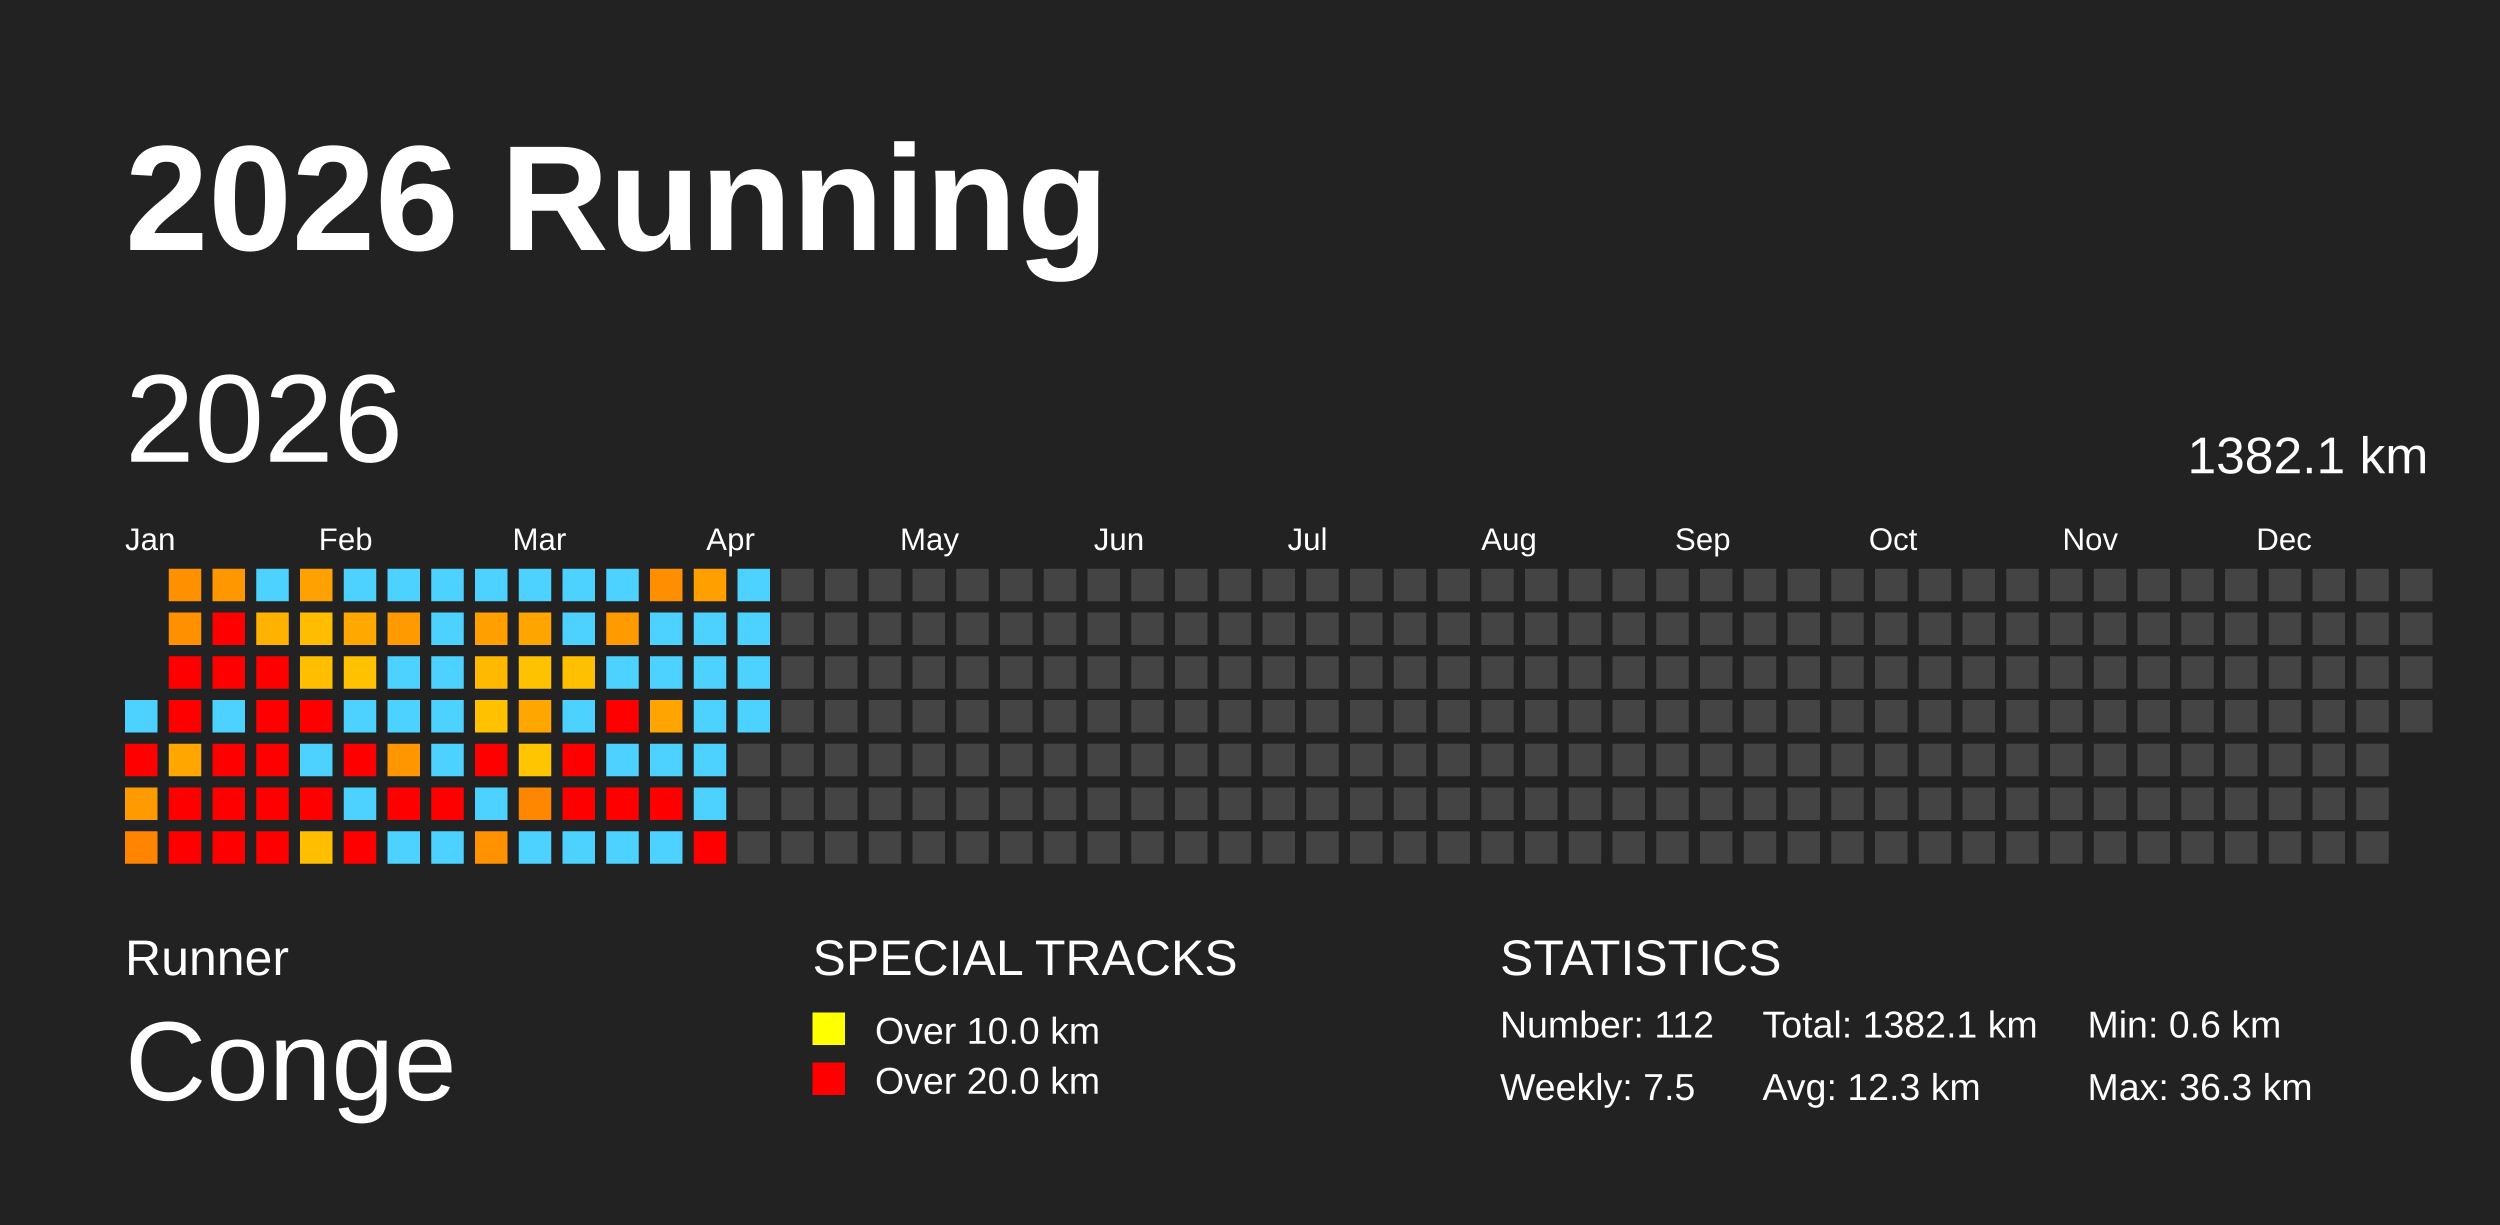
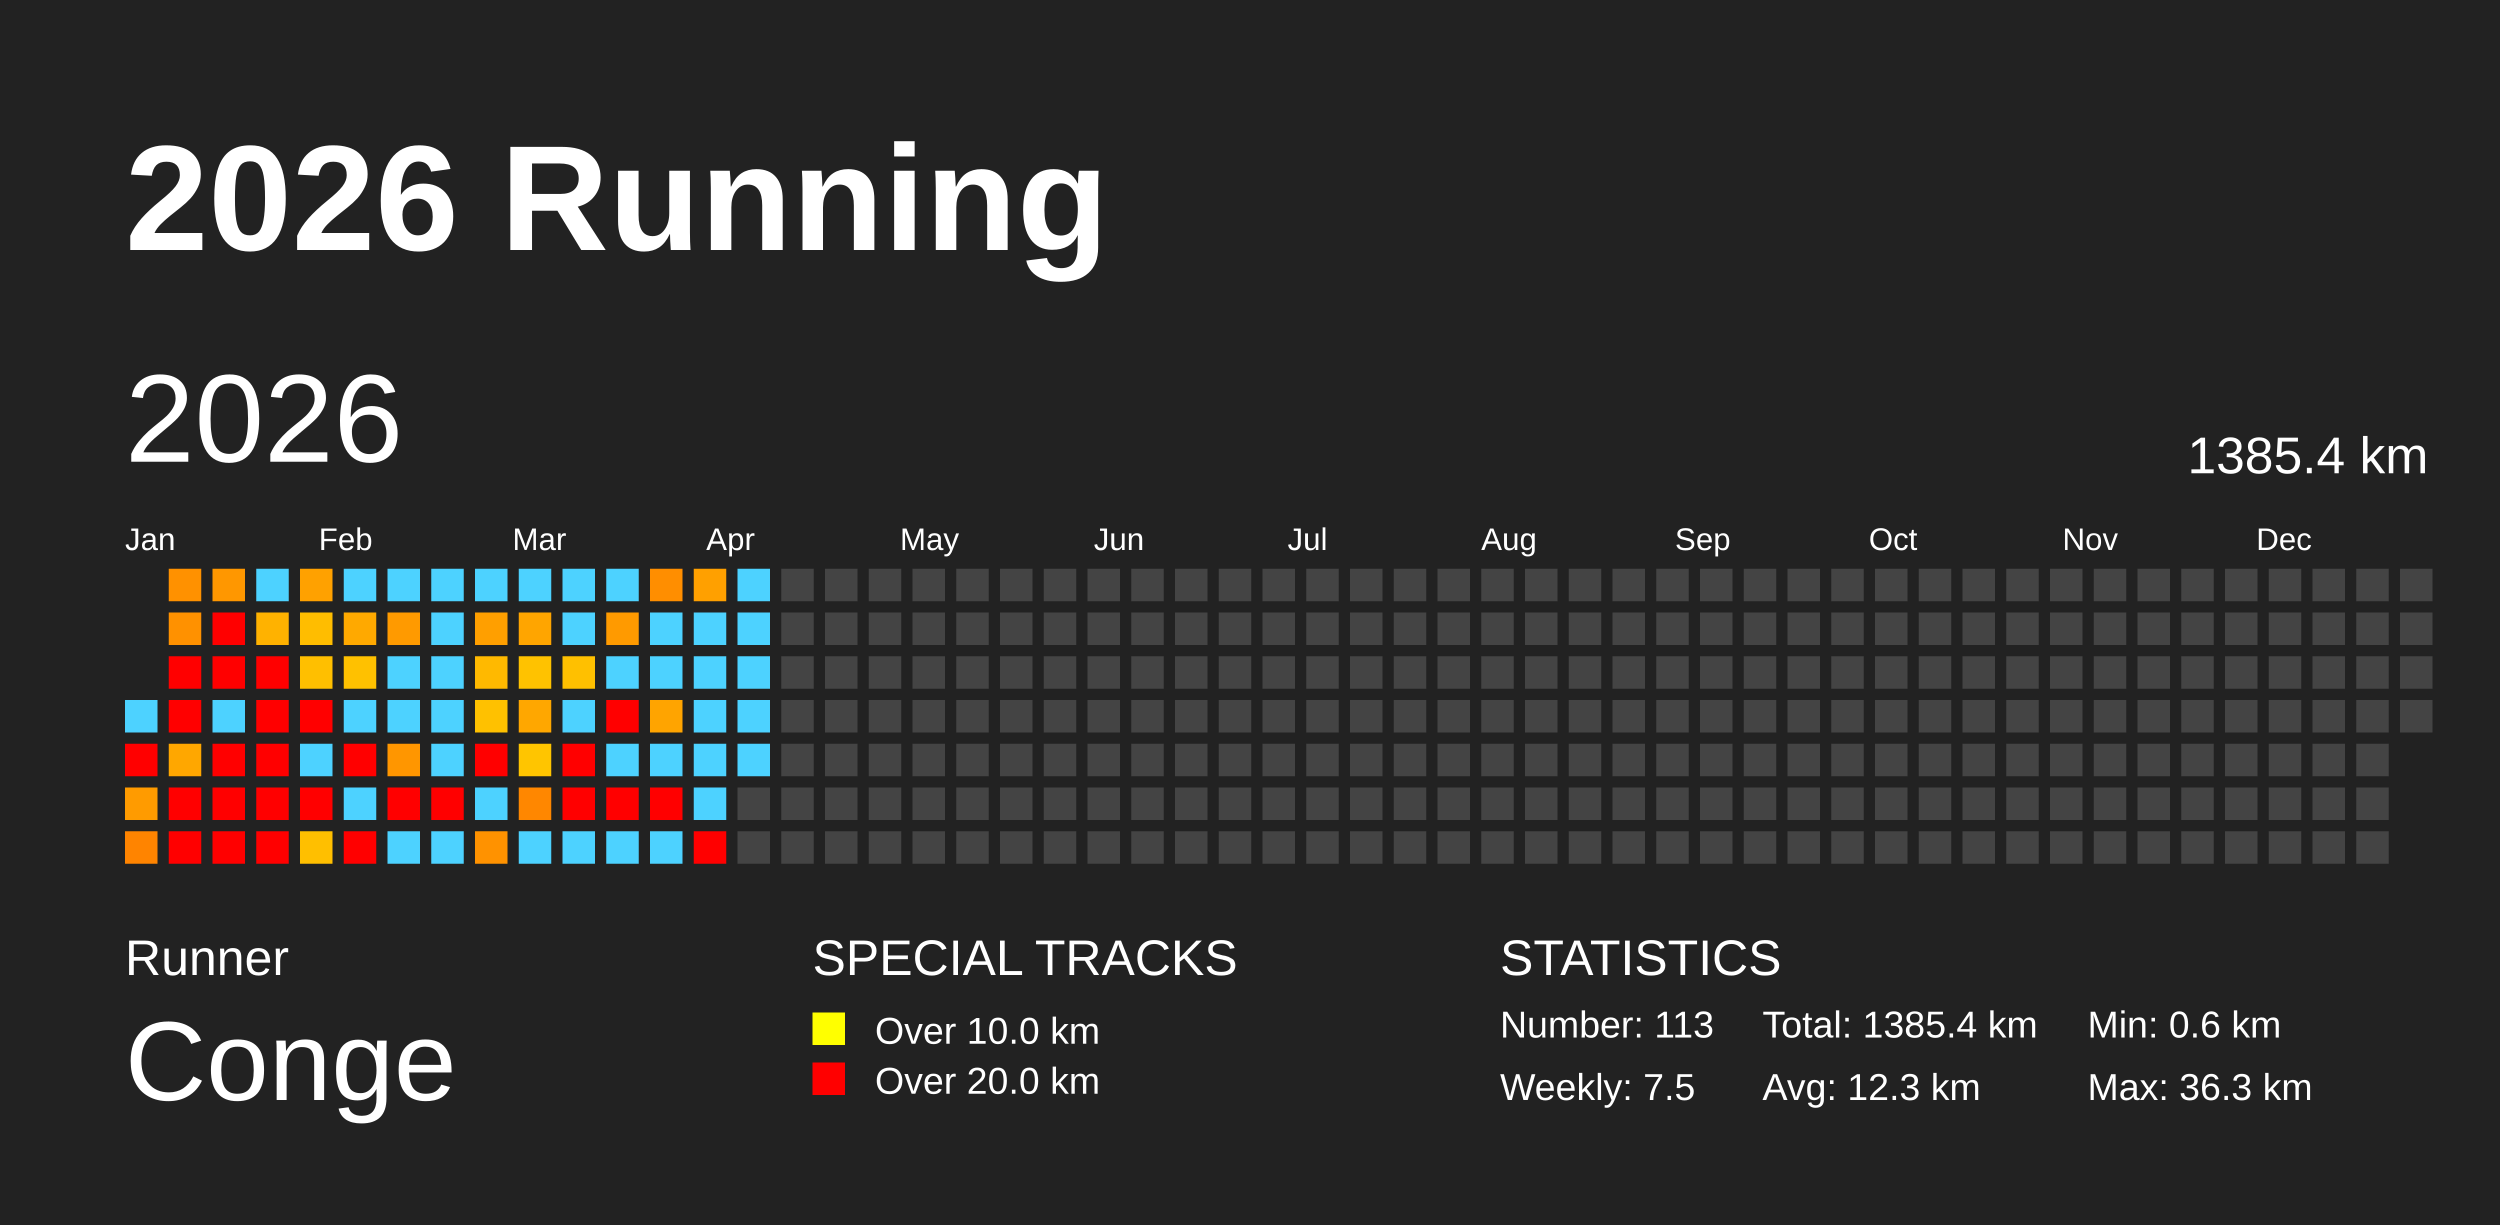
<svg xmlns="http://www.w3.org/2000/svg" baseProfile="full" height="98mm" version="1.1" viewBox="0,0,200,98" width="200mm">
  <defs />
  <rect fill="#222222" height="98" width="200" x="0" y="0" />
  <text fill="#FFFFFF" style="font-size:12px; font-family:Arial; font-weight:bold;" x="10" y="20">2026 Running</text>
  <text fill="#FFFFFF" style="font-size:4px; font-family:Arial" x="10" y="78">Runner</text>
  <text fill="#FFFFFF" style="font-size:9px; font-family:Arial" x="10" y="88">Conge</text>
  <text fill="#FFFFFF" style="font-size:4px; font-family:Arial" x="65" y="78">SPECIAL TRACKS</text>
  <rect fill="yellow" height="2.6" width="2.6" x="65" y="81" />
  <text fill="#FFFFFF" style="font-size:3px; font-family:Arial" x="70" y="83.5">Over 10.0 km</text>
  <rect fill="red" height="2.6" width="2.6" x="65" y="85" />
  <text fill="#FFFFFF" style="font-size:3px; font-family:Arial" x="70" y="87.5">Over 20.0 km</text>
  <text fill="#FFFFFF" style="font-size:4px; font-family:Arial" x="120" y="78">STATISTICS</text>
-   <text fill="#FFFFFF" style="font-size:3px; font-family:Arial" x="120" y="83">Number: 112</text>
+   <text fill="#FFFFFF" style="font-size:3px; font-family:Arial" x="120" y="83">Number: 113</text>
  <text fill="#FFFFFF" style="font-size:3px; font-family:Arial" x="120" y="88">Weekly: 7.5</text>
-   <text fill="#FFFFFF" style="font-size:3px; font-family:Arial" x="141" y="83">Total: 1382.1 km</text>
+   <text fill="#FFFFFF" style="font-size:3px; font-family:Arial" x="141" y="83">Total: 1385.4 km</text>
  <text fill="#FFFFFF" style="font-size:3px; font-family:Arial" x="141" y="88">Avg: 12.3 km</text>
  <text fill="#FFFFFF" style="font-size:3px; font-family:Arial" x="167" y="83">Min: 0.6 km</text>
  <text fill="#FFFFFF" style="font-size:3px; font-family:Arial" x="167" y="88">Max: 36.3 km</text>
  <text dominant-baseline="hanging" fill="#FFFFFF" style="font-size:10.0px; font-family:Arial;" x="10" y="30">2026</text>
-   <text dominant-baseline="hanging" fill="#FFFFFF" style="font-size:4.125px; font-family:Arial;" x="175" y="35">1382.1 km</text>
+   <text dominant-baseline="hanging" fill="#FFFFFF" style="font-size:4.125px; font-family:Arial;" x="175" y="35">1385.4 km</text>
  <text fill="#FFFFFF" style="font-size:2.5px; font-family:Arial" x="10.0" y="44">Jan</text>
  <text fill="#FFFFFF" style="font-size:2.5px; font-family:Arial" x="25.5" y="44">Feb</text>
  <text fill="#FFFFFF" style="font-size:2.5px; font-family:Arial" x="41.0" y="44">Mar</text>
  <text fill="#FFFFFF" style="font-size:2.5px; font-family:Arial" x="56.5" y="44">Apr</text>
  <text fill="#FFFFFF" style="font-size:2.5px; font-family:Arial" x="72.0" y="44">May</text>
  <text fill="#FFFFFF" style="font-size:2.5px; font-family:Arial" x="87.5" y="44">Jun</text>
  <text fill="#FFFFFF" style="font-size:2.5px; font-family:Arial" x="103.0" y="44">Jul</text>
  <text fill="#FFFFFF" style="font-size:2.5px; font-family:Arial" x="118.5" y="44">Aug</text>
  <text fill="#FFFFFF" style="font-size:2.5px; font-family:Arial" x="134.0" y="44">Sep</text>
  <text fill="#FFFFFF" style="font-size:2.5px; font-family:Arial" x="149.5" y="44">Oct</text>
  <text fill="#FFFFFF" style="font-size:2.5px; font-family:Arial" x="165.0" y="44">Nov</text>
  <text fill="#FFFFFF" style="font-size:2.5px; font-family:Arial" x="180.5" y="44">Dec</text>
  <rect fill="#4dd2ff" height="2.6" width="2.6" x="10.0" y="56.0" />
  <rect fill="red" height="2.6" width="2.6" x="10.0" y="59.5" />
  <rect fill="#ff9b00" height="2.6" width="2.6" x="10.0" y="63.0" />
  <rect fill="#ff8400" height="2.6" width="2.6" x="10.0" y="66.5" />
  <rect fill="#ff9100" height="2.6" width="2.6" x="13.5" y="45.5" />
  <rect fill="#ff9100" height="2.6" width="2.6" x="13.5" y="49.0" />
  <rect fill="red" height="2.6" width="2.6" x="13.5" y="52.5" />
  <rect fill="red" height="2.6" width="2.6" x="13.5" y="56.0" />
  <rect fill="#ffa700" height="2.6" width="2.6" x="13.5" y="59.5" />
  <rect fill="red" height="2.6" width="2.6" x="13.5" y="63.0" />
  <rect fill="red" height="2.6" width="2.6" x="13.5" y="66.5" />
  <rect fill="#ff9700" height="2.6" width="2.6" x="17.0" y="45.5" />
  <rect fill="red" height="2.6" width="2.6" x="17.0" y="49.0" />
  <rect fill="red" height="2.6" width="2.6" x="17.0" y="52.5" />
  <rect fill="#4dd2ff" height="2.6" width="2.6" x="17.0" y="56.0" />
  <rect fill="red" height="2.6" width="2.6" x="17.0" y="59.5" />
  <rect fill="red" height="2.6" width="2.6" x="17.0" y="63.0" />
  <rect fill="red" height="2.6" width="2.6" x="17.0" y="66.5" />
  <rect fill="#4dd2ff" height="2.6" width="2.6" x="20.5" y="45.5" />
  <rect fill="#ffb200" height="2.6" width="2.6" x="20.5" y="49.0" />
  <rect fill="red" height="2.6" width="2.6" x="20.5" y="52.5" />
  <rect fill="red" height="2.6" width="2.6" x="20.5" y="56.0" />
  <rect fill="red" height="2.6" width="2.6" x="20.5" y="59.5" />
  <rect fill="red" height="2.6" width="2.6" x="20.5" y="63.0" />
  <rect fill="red" height="2.6" width="2.6" x="20.5" y="66.5" />
  <rect fill="#ffa100" height="2.6" width="2.6" x="24.0" y="45.5" />
  <rect fill="#ffbd00" height="2.6" width="2.6" x="24.0" y="49.0" />
  <rect fill="#ffbf00" height="2.6" width="2.6" x="24.0" y="52.5" />
  <rect fill="red" height="2.6" width="2.6" x="24.0" y="56.0" />
  <rect fill="#4dd2ff" height="2.6" width="2.6" x="24.0" y="59.5" />
  <rect fill="red" height="2.6" width="2.6" x="24.0" y="63.0" />
  <rect fill="#ffbf00" height="2.6" width="2.6" x="24.0" y="66.5" />
  <rect fill="#4dd2ff" height="2.6" width="2.6" x="27.5" y="45.5" />
  <rect fill="#ffa900" height="2.6" width="2.6" x="27.5" y="49.0" />
  <rect fill="#ffc100" height="2.6" width="2.6" x="27.5" y="52.5" />
  <rect fill="#4dd2ff" height="2.6" width="2.6" x="27.5" y="56.0" />
  <rect fill="red" height="2.6" width="2.6" x="27.5" y="59.5" />
  <rect fill="#4dd2ff" height="2.6" width="2.6" x="27.5" y="63.0" />
  <rect fill="red" height="2.6" width="2.6" x="27.5" y="66.5" />
  <rect fill="#4dd2ff" height="2.6" width="2.6" x="31.0" y="45.5" />
  <rect fill="#ff9a00" height="2.6" width="2.6" x="31.0" y="49.0" />
  <rect fill="#4dd2ff" height="2.6" width="2.6" x="31.0" y="52.5" />
  <rect fill="#4dd2ff" height="2.6" width="2.6" x="31.0" y="56.0" />
  <rect fill="#ff9600" height="2.6" width="2.6" x="31.0" y="59.5" />
  <rect fill="red" height="2.6" width="2.6" x="31.0" y="63.0" />
  <rect fill="#4dd2ff" height="2.6" width="2.6" x="31.0" y="66.5" />
  <rect fill="#4dd2ff" height="2.6" width="2.6" x="34.5" y="45.5" />
  <rect fill="#4dd2ff" height="2.6" width="2.6" x="34.5" y="49.0" />
  <rect fill="#4dd2ff" height="2.6" width="2.6" x="34.5" y="52.5" />
  <rect fill="#4dd2ff" height="2.6" width="2.6" x="34.5" y="56.0" />
  <rect fill="#4dd2ff" height="2.6" width="2.6" x="34.5" y="59.5" />
  <rect fill="red" height="2.6" width="2.6" x="34.5" y="63.0" />
  <rect fill="#4dd2ff" height="2.6" width="2.6" x="34.5" y="66.5" />
  <rect fill="#4dd2ff" height="2.6" width="2.6" x="38.0" y="45.5" />
  <rect fill="#ff9f00" height="2.6" width="2.6" x="38.0" y="49.0" />
  <rect fill="#ffb900" height="2.6" width="2.6" x="38.0" y="52.5" />
  <rect fill="#ffc100" height="2.6" width="2.6" x="38.0" y="56.0" />
  <rect fill="red" height="2.6" width="2.6" x="38.0" y="59.5" />
  <rect fill="#4dd2ff" height="2.6" width="2.6" x="38.0" y="63.0" />
  <rect fill="#ff9200" height="2.6" width="2.6" x="38.0" y="66.5" />
  <rect fill="#4dd2ff" height="2.6" width="2.6" x="41.5" y="45.5" />
  <rect fill="#ffa500" height="2.6" width="2.6" x="41.5" y="49.0" />
  <rect fill="#ffc200" height="2.6" width="2.6" x="41.5" y="52.5" />
  <rect fill="#ffa700" height="2.6" width="2.6" x="41.5" y="56.0" />
  <rect fill="#ffc500" height="2.6" width="2.6" x="41.5" y="59.5" />
  <rect fill="#ff8700" height="2.6" width="2.6" x="41.5" y="63.0" />
  <rect fill="#4dd2ff" height="2.6" width="2.6" x="41.5" y="66.5" />
  <rect fill="#4dd2ff" height="2.6" width="2.6" x="45.0" y="45.5" />
  <rect fill="#4dd2ff" height="2.6" width="2.6" x="45.0" y="49.0" />
  <rect fill="#ffc000" height="2.6" width="2.6" x="45.0" y="52.5" />
  <rect fill="#4dd2ff" height="2.6" width="2.6" x="45.0" y="56.0" />
  <rect fill="red" height="2.6" width="2.6" x="45.0" y="59.5" />
  <rect fill="red" height="2.6" width="2.6" x="45.0" y="63.0" />
  <rect fill="#4dd2ff" height="2.6" width="2.6" x="45.0" y="66.5" />
  <rect fill="#4dd2ff" height="2.6" width="2.6" x="48.5" y="45.5" />
  <rect fill="#ff9a00" height="2.6" width="2.6" x="48.5" y="49.0" />
  <rect fill="#4dd2ff" height="2.6" width="2.6" x="48.5" y="52.5" />
  <rect fill="red" height="2.6" width="2.6" x="48.5" y="56.0" />
  <rect fill="#4dd2ff" height="2.6" width="2.6" x="48.5" y="59.5" />
  <rect fill="red" height="2.6" width="2.6" x="48.5" y="63.0" />
  <rect fill="#4dd2ff" height="2.6" width="2.6" x="48.5" y="66.5" />
  <rect fill="#ff8e00" height="2.6" width="2.6" x="52.0" y="45.5" />
  <rect fill="#4dd2ff" height="2.6" width="2.6" x="52.0" y="49.0" />
  <rect fill="#4dd2ff" height="2.6" width="2.6" x="52.0" y="52.5" />
  <rect fill="#ffa400" height="2.6" width="2.6" x="52.0" y="56.0" />
  <rect fill="#4dd2ff" height="2.6" width="2.6" x="52.0" y="59.5" />
  <rect fill="red" height="2.6" width="2.6" x="52.0" y="63.0" />
  <rect fill="#4dd2ff" height="2.6" width="2.6" x="52.0" y="66.5" />
  <rect fill="#ffa000" height="2.6" width="2.6" x="55.5" y="45.5" />
  <rect fill="#4dd2ff" height="2.6" width="2.6" x="55.5" y="49.0" />
  <rect fill="#4dd2ff" height="2.6" width="2.6" x="55.5" y="52.5" />
  <rect fill="#4dd2ff" height="2.6" width="2.6" x="55.5" y="56.0" />
  <rect fill="#4dd2ff" height="2.6" width="2.6" x="55.5" y="59.5" />
  <rect fill="#4dd2ff" height="2.6" width="2.6" x="55.5" y="63.0" />
  <rect fill="red" height="2.6" width="2.6" x="55.5" y="66.5" />
  <rect fill="#4dd2ff" height="2.6" width="2.6" x="59.0" y="45.5" />
  <rect fill="#4dd2ff" height="2.6" width="2.6" x="59.0" y="49.0" />
  <rect fill="#4dd2ff" height="2.6" width="2.6" x="59.0" y="52.5" />
  <rect fill="#4dd2ff" height="2.6" width="2.6" x="59.0" y="56.0" />
-   <rect fill="#444444" height="2.6" width="2.6" x="59.0" y="59.5" />
+   <rect fill="#4dd2ff" height="2.6" width="2.6" x="59.0" y="59.5" />
  <rect fill="#444444" height="2.6" width="2.6" x="59.0" y="63.0" />
  <rect fill="#444444" height="2.6" width="2.6" x="59.0" y="66.5" />
  <rect fill="#444444" height="2.6" width="2.6" x="62.5" y="45.5" />
  <rect fill="#444444" height="2.6" width="2.6" x="62.5" y="49.0" />
  <rect fill="#444444" height="2.6" width="2.6" x="62.5" y="52.5" />
  <rect fill="#444444" height="2.6" width="2.6" x="62.5" y="56.0" />
  <rect fill="#444444" height="2.6" width="2.6" x="62.5" y="59.5" />
  <rect fill="#444444" height="2.6" width="2.6" x="62.5" y="63.0" />
  <rect fill="#444444" height="2.6" width="2.6" x="62.5" y="66.5" />
  <rect fill="#444444" height="2.6" width="2.6" x="66.0" y="45.5" />
  <rect fill="#444444" height="2.6" width="2.6" x="66.0" y="49.0" />
  <rect fill="#444444" height="2.6" width="2.6" x="66.0" y="52.5" />
  <rect fill="#444444" height="2.6" width="2.6" x="66.0" y="56.0" />
  <rect fill="#444444" height="2.6" width="2.6" x="66.0" y="59.5" />
  <rect fill="#444444" height="2.6" width="2.6" x="66.0" y="63.0" />
  <rect fill="#444444" height="2.6" width="2.6" x="66.0" y="66.5" />
  <rect fill="#444444" height="2.6" width="2.6" x="69.5" y="45.5" />
  <rect fill="#444444" height="2.6" width="2.6" x="69.5" y="49.0" />
  <rect fill="#444444" height="2.6" width="2.6" x="69.5" y="52.5" />
  <rect fill="#444444" height="2.6" width="2.6" x="69.5" y="56.0" />
  <rect fill="#444444" height="2.6" width="2.6" x="69.5" y="59.5" />
  <rect fill="#444444" height="2.6" width="2.6" x="69.5" y="63.0" />
  <rect fill="#444444" height="2.6" width="2.6" x="69.5" y="66.5" />
  <rect fill="#444444" height="2.6" width="2.6" x="73.0" y="45.5" />
  <rect fill="#444444" height="2.6" width="2.6" x="73.0" y="49.0" />
  <rect fill="#444444" height="2.6" width="2.6" x="73.0" y="52.5" />
  <rect fill="#444444" height="2.6" width="2.6" x="73.0" y="56.0" />
  <rect fill="#444444" height="2.6" width="2.6" x="73.0" y="59.5" />
  <rect fill="#444444" height="2.6" width="2.6" x="73.0" y="63.0" />
  <rect fill="#444444" height="2.6" width="2.6" x="73.0" y="66.5" />
  <rect fill="#444444" height="2.6" width="2.6" x="76.5" y="45.5" />
  <rect fill="#444444" height="2.6" width="2.6" x="76.5" y="49.0" />
  <rect fill="#444444" height="2.6" width="2.6" x="76.5" y="52.5" />
  <rect fill="#444444" height="2.6" width="2.6" x="76.5" y="56.0" />
  <rect fill="#444444" height="2.6" width="2.6" x="76.5" y="59.5" />
  <rect fill="#444444" height="2.6" width="2.6" x="76.5" y="63.0" />
  <rect fill="#444444" height="2.6" width="2.6" x="76.5" y="66.5" />
  <rect fill="#444444" height="2.6" width="2.6" x="80.0" y="45.5" />
  <rect fill="#444444" height="2.6" width="2.6" x="80.0" y="49.0" />
  <rect fill="#444444" height="2.6" width="2.6" x="80.0" y="52.5" />
  <rect fill="#444444" height="2.6" width="2.6" x="80.0" y="56.0" />
  <rect fill="#444444" height="2.6" width="2.6" x="80.0" y="59.5" />
  <rect fill="#444444" height="2.6" width="2.6" x="80.0" y="63.0" />
  <rect fill="#444444" height="2.6" width="2.6" x="80.0" y="66.5" />
  <rect fill="#444444" height="2.6" width="2.6" x="83.5" y="45.5" />
  <rect fill="#444444" height="2.6" width="2.6" x="83.5" y="49.0" />
  <rect fill="#444444" height="2.6" width="2.6" x="83.5" y="52.5" />
  <rect fill="#444444" height="2.6" width="2.6" x="83.5" y="56.0" />
  <rect fill="#444444" height="2.6" width="2.6" x="83.5" y="59.5" />
  <rect fill="#444444" height="2.6" width="2.6" x="83.5" y="63.0" />
  <rect fill="#444444" height="2.6" width="2.6" x="83.5" y="66.5" />
  <rect fill="#444444" height="2.6" width="2.6" x="87.0" y="45.5" />
  <rect fill="#444444" height="2.6" width="2.6" x="87.0" y="49.0" />
  <rect fill="#444444" height="2.6" width="2.6" x="87.0" y="52.5" />
  <rect fill="#444444" height="2.6" width="2.6" x="87.0" y="56.0" />
  <rect fill="#444444" height="2.6" width="2.6" x="87.0" y="59.5" />
  <rect fill="#444444" height="2.6" width="2.6" x="87.0" y="63.0" />
  <rect fill="#444444" height="2.6" width="2.6" x="87.0" y="66.5" />
  <rect fill="#444444" height="2.6" width="2.6" x="90.5" y="45.5" />
  <rect fill="#444444" height="2.6" width="2.6" x="90.5" y="49.0" />
  <rect fill="#444444" height="2.6" width="2.6" x="90.5" y="52.5" />
  <rect fill="#444444" height="2.6" width="2.6" x="90.5" y="56.0" />
  <rect fill="#444444" height="2.6" width="2.6" x="90.5" y="59.5" />
  <rect fill="#444444" height="2.6" width="2.6" x="90.5" y="63.0" />
  <rect fill="#444444" height="2.6" width="2.6" x="90.5" y="66.5" />
  <rect fill="#444444" height="2.6" width="2.6" x="94.0" y="45.5" />
  <rect fill="#444444" height="2.6" width="2.6" x="94.0" y="49.0" />
  <rect fill="#444444" height="2.6" width="2.6" x="94.0" y="52.5" />
  <rect fill="#444444" height="2.6" width="2.6" x="94.0" y="56.0" />
  <rect fill="#444444" height="2.6" width="2.6" x="94.0" y="59.5" />
  <rect fill="#444444" height="2.6" width="2.6" x="94.0" y="63.0" />
  <rect fill="#444444" height="2.6" width="2.6" x="94.0" y="66.5" />
  <rect fill="#444444" height="2.6" width="2.6" x="97.5" y="45.5" />
  <rect fill="#444444" height="2.6" width="2.6" x="97.5" y="49.0" />
  <rect fill="#444444" height="2.6" width="2.6" x="97.5" y="52.5" />
  <rect fill="#444444" height="2.6" width="2.6" x="97.5" y="56.0" />
  <rect fill="#444444" height="2.6" width="2.6" x="97.5" y="59.5" />
  <rect fill="#444444" height="2.6" width="2.6" x="97.5" y="63.0" />
  <rect fill="#444444" height="2.6" width="2.6" x="97.5" y="66.5" />
  <rect fill="#444444" height="2.6" width="2.6" x="101.0" y="45.5" />
  <rect fill="#444444" height="2.6" width="2.6" x="101.0" y="49.0" />
  <rect fill="#444444" height="2.6" width="2.6" x="101.0" y="52.5" />
  <rect fill="#444444" height="2.6" width="2.6" x="101.0" y="56.0" />
  <rect fill="#444444" height="2.6" width="2.6" x="101.0" y="59.5" />
  <rect fill="#444444" height="2.6" width="2.6" x="101.0" y="63.0" />
  <rect fill="#444444" height="2.6" width="2.6" x="101.0" y="66.5" />
  <rect fill="#444444" height="2.6" width="2.6" x="104.5" y="45.5" />
  <rect fill="#444444" height="2.6" width="2.6" x="104.5" y="49.0" />
  <rect fill="#444444" height="2.6" width="2.6" x="104.5" y="52.5" />
  <rect fill="#444444" height="2.6" width="2.6" x="104.5" y="56.0" />
  <rect fill="#444444" height="2.6" width="2.6" x="104.5" y="59.5" />
  <rect fill="#444444" height="2.6" width="2.6" x="104.5" y="63.0" />
  <rect fill="#444444" height="2.6" width="2.6" x="104.5" y="66.5" />
  <rect fill="#444444" height="2.6" width="2.6" x="108.0" y="45.5" />
  <rect fill="#444444" height="2.6" width="2.6" x="108.0" y="49.0" />
  <rect fill="#444444" height="2.6" width="2.6" x="108.0" y="52.5" />
  <rect fill="#444444" height="2.6" width="2.6" x="108.0" y="56.0" />
  <rect fill="#444444" height="2.6" width="2.6" x="108.0" y="59.5" />
  <rect fill="#444444" height="2.6" width="2.6" x="108.0" y="63.0" />
  <rect fill="#444444" height="2.6" width="2.6" x="108.0" y="66.5" />
  <rect fill="#444444" height="2.6" width="2.6" x="111.5" y="45.5" />
  <rect fill="#444444" height="2.6" width="2.6" x="111.5" y="49.0" />
  <rect fill="#444444" height="2.6" width="2.6" x="111.5" y="52.5" />
  <rect fill="#444444" height="2.6" width="2.6" x="111.5" y="56.0" />
  <rect fill="#444444" height="2.6" width="2.6" x="111.5" y="59.5" />
  <rect fill="#444444" height="2.6" width="2.6" x="111.5" y="63.0" />
  <rect fill="#444444" height="2.6" width="2.6" x="111.5" y="66.5" />
  <rect fill="#444444" height="2.6" width="2.6" x="115.0" y="45.5" />
  <rect fill="#444444" height="2.6" width="2.6" x="115.0" y="49.0" />
  <rect fill="#444444" height="2.6" width="2.6" x="115.0" y="52.5" />
  <rect fill="#444444" height="2.6" width="2.6" x="115.0" y="56.0" />
  <rect fill="#444444" height="2.6" width="2.6" x="115.0" y="59.5" />
  <rect fill="#444444" height="2.6" width="2.6" x="115.0" y="63.0" />
  <rect fill="#444444" height="2.6" width="2.6" x="115.0" y="66.5" />
  <rect fill="#444444" height="2.6" width="2.6" x="118.5" y="45.5" />
  <rect fill="#444444" height="2.6" width="2.6" x="118.5" y="49.0" />
  <rect fill="#444444" height="2.6" width="2.6" x="118.5" y="52.5" />
  <rect fill="#444444" height="2.6" width="2.6" x="118.5" y="56.0" />
  <rect fill="#444444" height="2.6" width="2.6" x="118.5" y="59.5" />
  <rect fill="#444444" height="2.6" width="2.6" x="118.5" y="63.0" />
  <rect fill="#444444" height="2.6" width="2.6" x="118.5" y="66.5" />
  <rect fill="#444444" height="2.6" width="2.6" x="122.0" y="45.5" />
  <rect fill="#444444" height="2.6" width="2.6" x="122.0" y="49.0" />
  <rect fill="#444444" height="2.6" width="2.6" x="122.0" y="52.5" />
  <rect fill="#444444" height="2.6" width="2.6" x="122.0" y="56.0" />
  <rect fill="#444444" height="2.6" width="2.6" x="122.0" y="59.5" />
  <rect fill="#444444" height="2.6" width="2.6" x="122.0" y="63.0" />
  <rect fill="#444444" height="2.6" width="2.6" x="122.0" y="66.5" />
  <rect fill="#444444" height="2.6" width="2.6" x="125.5" y="45.5" />
  <rect fill="#444444" height="2.6" width="2.6" x="125.5" y="49.0" />
  <rect fill="#444444" height="2.6" width="2.6" x="125.5" y="52.5" />
  <rect fill="#444444" height="2.6" width="2.6" x="125.5" y="56.0" />
  <rect fill="#444444" height="2.6" width="2.6" x="125.5" y="59.5" />
  <rect fill="#444444" height="2.6" width="2.6" x="125.5" y="63.0" />
  <rect fill="#444444" height="2.6" width="2.6" x="125.5" y="66.5" />
  <rect fill="#444444" height="2.6" width="2.6" x="129.0" y="45.5" />
  <rect fill="#444444" height="2.6" width="2.6" x="129.0" y="49.0" />
  <rect fill="#444444" height="2.6" width="2.6" x="129.0" y="52.5" />
  <rect fill="#444444" height="2.6" width="2.6" x="129.0" y="56.0" />
  <rect fill="#444444" height="2.6" width="2.6" x="129.0" y="59.5" />
  <rect fill="#444444" height="2.6" width="2.6" x="129.0" y="63.0" />
  <rect fill="#444444" height="2.6" width="2.6" x="129.0" y="66.5" />
  <rect fill="#444444" height="2.6" width="2.6" x="132.5" y="45.5" />
  <rect fill="#444444" height="2.6" width="2.6" x="132.5" y="49.0" />
  <rect fill="#444444" height="2.6" width="2.6" x="132.5" y="52.5" />
  <rect fill="#444444" height="2.6" width="2.6" x="132.5" y="56.0" />
  <rect fill="#444444" height="2.6" width="2.6" x="132.5" y="59.5" />
  <rect fill="#444444" height="2.6" width="2.6" x="132.5" y="63.0" />
  <rect fill="#444444" height="2.6" width="2.6" x="132.5" y="66.5" />
  <rect fill="#444444" height="2.6" width="2.6" x="136.0" y="45.5" />
  <rect fill="#444444" height="2.6" width="2.6" x="136.0" y="49.0" />
  <rect fill="#444444" height="2.6" width="2.6" x="136.0" y="52.5" />
  <rect fill="#444444" height="2.6" width="2.6" x="136.0" y="56.0" />
  <rect fill="#444444" height="2.6" width="2.6" x="136.0" y="59.5" />
  <rect fill="#444444" height="2.6" width="2.6" x="136.0" y="63.0" />
  <rect fill="#444444" height="2.6" width="2.6" x="136.0" y="66.5" />
  <rect fill="#444444" height="2.6" width="2.6" x="139.5" y="45.5" />
  <rect fill="#444444" height="2.6" width="2.6" x="139.5" y="49.0" />
  <rect fill="#444444" height="2.6" width="2.6" x="139.5" y="52.5" />
  <rect fill="#444444" height="2.6" width="2.6" x="139.5" y="56.0" />
  <rect fill="#444444" height="2.6" width="2.6" x="139.5" y="59.5" />
  <rect fill="#444444" height="2.6" width="2.6" x="139.5" y="63.0" />
  <rect fill="#444444" height="2.6" width="2.6" x="139.5" y="66.5" />
  <rect fill="#444444" height="2.6" width="2.6" x="143.0" y="45.5" />
  <rect fill="#444444" height="2.6" width="2.6" x="143.0" y="49.0" />
  <rect fill="#444444" height="2.6" width="2.6" x="143.0" y="52.5" />
  <rect fill="#444444" height="2.6" width="2.6" x="143.0" y="56.0" />
  <rect fill="#444444" height="2.6" width="2.6" x="143.0" y="59.5" />
  <rect fill="#444444" height="2.6" width="2.6" x="143.0" y="63.0" />
  <rect fill="#444444" height="2.6" width="2.6" x="143.0" y="66.5" />
  <rect fill="#444444" height="2.6" width="2.6" x="146.5" y="45.5" />
  <rect fill="#444444" height="2.6" width="2.6" x="146.5" y="49.0" />
  <rect fill="#444444" height="2.6" width="2.6" x="146.5" y="52.5" />
  <rect fill="#444444" height="2.6" width="2.6" x="146.5" y="56.0" />
  <rect fill="#444444" height="2.6" width="2.6" x="146.5" y="59.5" />
  <rect fill="#444444" height="2.6" width="2.6" x="146.5" y="63.0" />
  <rect fill="#444444" height="2.6" width="2.6" x="146.5" y="66.5" />
  <rect fill="#444444" height="2.6" width="2.6" x="150.0" y="45.5" />
  <rect fill="#444444" height="2.6" width="2.6" x="150.0" y="49.0" />
  <rect fill="#444444" height="2.6" width="2.6" x="150.0" y="52.5" />
  <rect fill="#444444" height="2.6" width="2.6" x="150.0" y="56.0" />
  <rect fill="#444444" height="2.6" width="2.6" x="150.0" y="59.5" />
  <rect fill="#444444" height="2.6" width="2.6" x="150.0" y="63.0" />
  <rect fill="#444444" height="2.6" width="2.6" x="150.0" y="66.5" />
  <rect fill="#444444" height="2.6" width="2.6" x="153.5" y="45.5" />
  <rect fill="#444444" height="2.6" width="2.6" x="153.5" y="49.0" />
  <rect fill="#444444" height="2.6" width="2.6" x="153.5" y="52.5" />
  <rect fill="#444444" height="2.6" width="2.6" x="153.5" y="56.0" />
  <rect fill="#444444" height="2.6" width="2.6" x="153.5" y="59.5" />
  <rect fill="#444444" height="2.6" width="2.6" x="153.5" y="63.0" />
  <rect fill="#444444" height="2.6" width="2.6" x="153.5" y="66.5" />
  <rect fill="#444444" height="2.6" width="2.6" x="157.0" y="45.5" />
  <rect fill="#444444" height="2.6" width="2.6" x="157.0" y="49.0" />
  <rect fill="#444444" height="2.6" width="2.6" x="157.0" y="52.5" />
  <rect fill="#444444" height="2.6" width="2.6" x="157.0" y="56.0" />
  <rect fill="#444444" height="2.6" width="2.6" x="157.0" y="59.5" />
  <rect fill="#444444" height="2.6" width="2.6" x="157.0" y="63.0" />
  <rect fill="#444444" height="2.6" width="2.6" x="157.0" y="66.5" />
  <rect fill="#444444" height="2.6" width="2.6" x="160.5" y="45.5" />
  <rect fill="#444444" height="2.6" width="2.6" x="160.5" y="49.0" />
  <rect fill="#444444" height="2.6" width="2.6" x="160.5" y="52.5" />
  <rect fill="#444444" height="2.6" width="2.6" x="160.5" y="56.0" />
  <rect fill="#444444" height="2.6" width="2.6" x="160.5" y="59.5" />
  <rect fill="#444444" height="2.6" width="2.6" x="160.5" y="63.0" />
  <rect fill="#444444" height="2.6" width="2.6" x="160.5" y="66.5" />
  <rect fill="#444444" height="2.6" width="2.6" x="164.0" y="45.5" />
  <rect fill="#444444" height="2.6" width="2.6" x="164.0" y="49.0" />
  <rect fill="#444444" height="2.6" width="2.6" x="164.0" y="52.5" />
  <rect fill="#444444" height="2.6" width="2.6" x="164.0" y="56.0" />
  <rect fill="#444444" height="2.6" width="2.6" x="164.0" y="59.5" />
  <rect fill="#444444" height="2.6" width="2.6" x="164.0" y="63.0" />
  <rect fill="#444444" height="2.6" width="2.6" x="164.0" y="66.5" />
  <rect fill="#444444" height="2.6" width="2.6" x="167.5" y="45.5" />
  <rect fill="#444444" height="2.6" width="2.6" x="167.5" y="49.0" />
  <rect fill="#444444" height="2.6" width="2.6" x="167.5" y="52.5" />
  <rect fill="#444444" height="2.6" width="2.6" x="167.5" y="56.0" />
  <rect fill="#444444" height="2.6" width="2.6" x="167.5" y="59.5" />
  <rect fill="#444444" height="2.6" width="2.6" x="167.5" y="63.0" />
  <rect fill="#444444" height="2.6" width="2.6" x="167.5" y="66.5" />
  <rect fill="#444444" height="2.6" width="2.6" x="171.0" y="45.5" />
  <rect fill="#444444" height="2.6" width="2.6" x="171.0" y="49.0" />
  <rect fill="#444444" height="2.6" width="2.6" x="171.0" y="52.5" />
  <rect fill="#444444" height="2.6" width="2.6" x="171.0" y="56.0" />
  <rect fill="#444444" height="2.6" width="2.6" x="171.0" y="59.5" />
  <rect fill="#444444" height="2.6" width="2.6" x="171.0" y="63.0" />
  <rect fill="#444444" height="2.6" width="2.6" x="171.0" y="66.5" />
  <rect fill="#444444" height="2.6" width="2.6" x="174.5" y="45.5" />
  <rect fill="#444444" height="2.6" width="2.6" x="174.5" y="49.0" />
  <rect fill="#444444" height="2.6" width="2.6" x="174.5" y="52.5" />
  <rect fill="#444444" height="2.6" width="2.6" x="174.5" y="56.0" />
  <rect fill="#444444" height="2.6" width="2.6" x="174.5" y="59.5" />
  <rect fill="#444444" height="2.6" width="2.6" x="174.5" y="63.0" />
  <rect fill="#444444" height="2.6" width="2.6" x="174.5" y="66.5" />
  <rect fill="#444444" height="2.6" width="2.6" x="178.0" y="45.5" />
  <rect fill="#444444" height="2.6" width="2.6" x="178.0" y="49.0" />
  <rect fill="#444444" height="2.6" width="2.6" x="178.0" y="52.5" />
  <rect fill="#444444" height="2.6" width="2.6" x="178.0" y="56.0" />
  <rect fill="#444444" height="2.6" width="2.6" x="178.0" y="59.5" />
  <rect fill="#444444" height="2.6" width="2.6" x="178.0" y="63.0" />
  <rect fill="#444444" height="2.6" width="2.6" x="178.0" y="66.5" />
  <rect fill="#444444" height="2.6" width="2.6" x="181.5" y="45.5" />
  <rect fill="#444444" height="2.6" width="2.6" x="181.5" y="49.0" />
  <rect fill="#444444" height="2.6" width="2.6" x="181.5" y="52.5" />
  <rect fill="#444444" height="2.6" width="2.6" x="181.5" y="56.0" />
  <rect fill="#444444" height="2.6" width="2.6" x="181.5" y="59.5" />
  <rect fill="#444444" height="2.6" width="2.6" x="181.5" y="63.0" />
  <rect fill="#444444" height="2.6" width="2.6" x="181.5" y="66.5" />
  <rect fill="#444444" height="2.6" width="2.6" x="185.0" y="45.5" />
  <rect fill="#444444" height="2.6" width="2.6" x="185.0" y="49.0" />
  <rect fill="#444444" height="2.6" width="2.6" x="185.0" y="52.5" />
  <rect fill="#444444" height="2.6" width="2.6" x="185.0" y="56.0" />
  <rect fill="#444444" height="2.6" width="2.6" x="185.0" y="59.5" />
  <rect fill="#444444" height="2.6" width="2.6" x="185.0" y="63.0" />
  <rect fill="#444444" height="2.6" width="2.6" x="185.0" y="66.5" />
  <rect fill="#444444" height="2.6" width="2.6" x="188.5" y="45.5" />
  <rect fill="#444444" height="2.6" width="2.6" x="188.5" y="49.0" />
  <rect fill="#444444" height="2.6" width="2.6" x="188.5" y="52.5" />
  <rect fill="#444444" height="2.6" width="2.6" x="188.5" y="56.0" />
  <rect fill="#444444" height="2.6" width="2.6" x="188.5" y="59.5" />
  <rect fill="#444444" height="2.6" width="2.6" x="188.5" y="63.0" />
  <rect fill="#444444" height="2.6" width="2.6" x="188.5" y="66.5" />
  <rect fill="#444444" height="2.6" width="2.6" x="192.0" y="45.5" />
  <rect fill="#444444" height="2.6" width="2.6" x="192.0" y="49.0" />
  <rect fill="#444444" height="2.6" width="2.6" x="192.0" y="52.5" />
  <rect fill="#444444" height="2.6" width="2.6" x="192.0" y="56.0" />
</svg>
